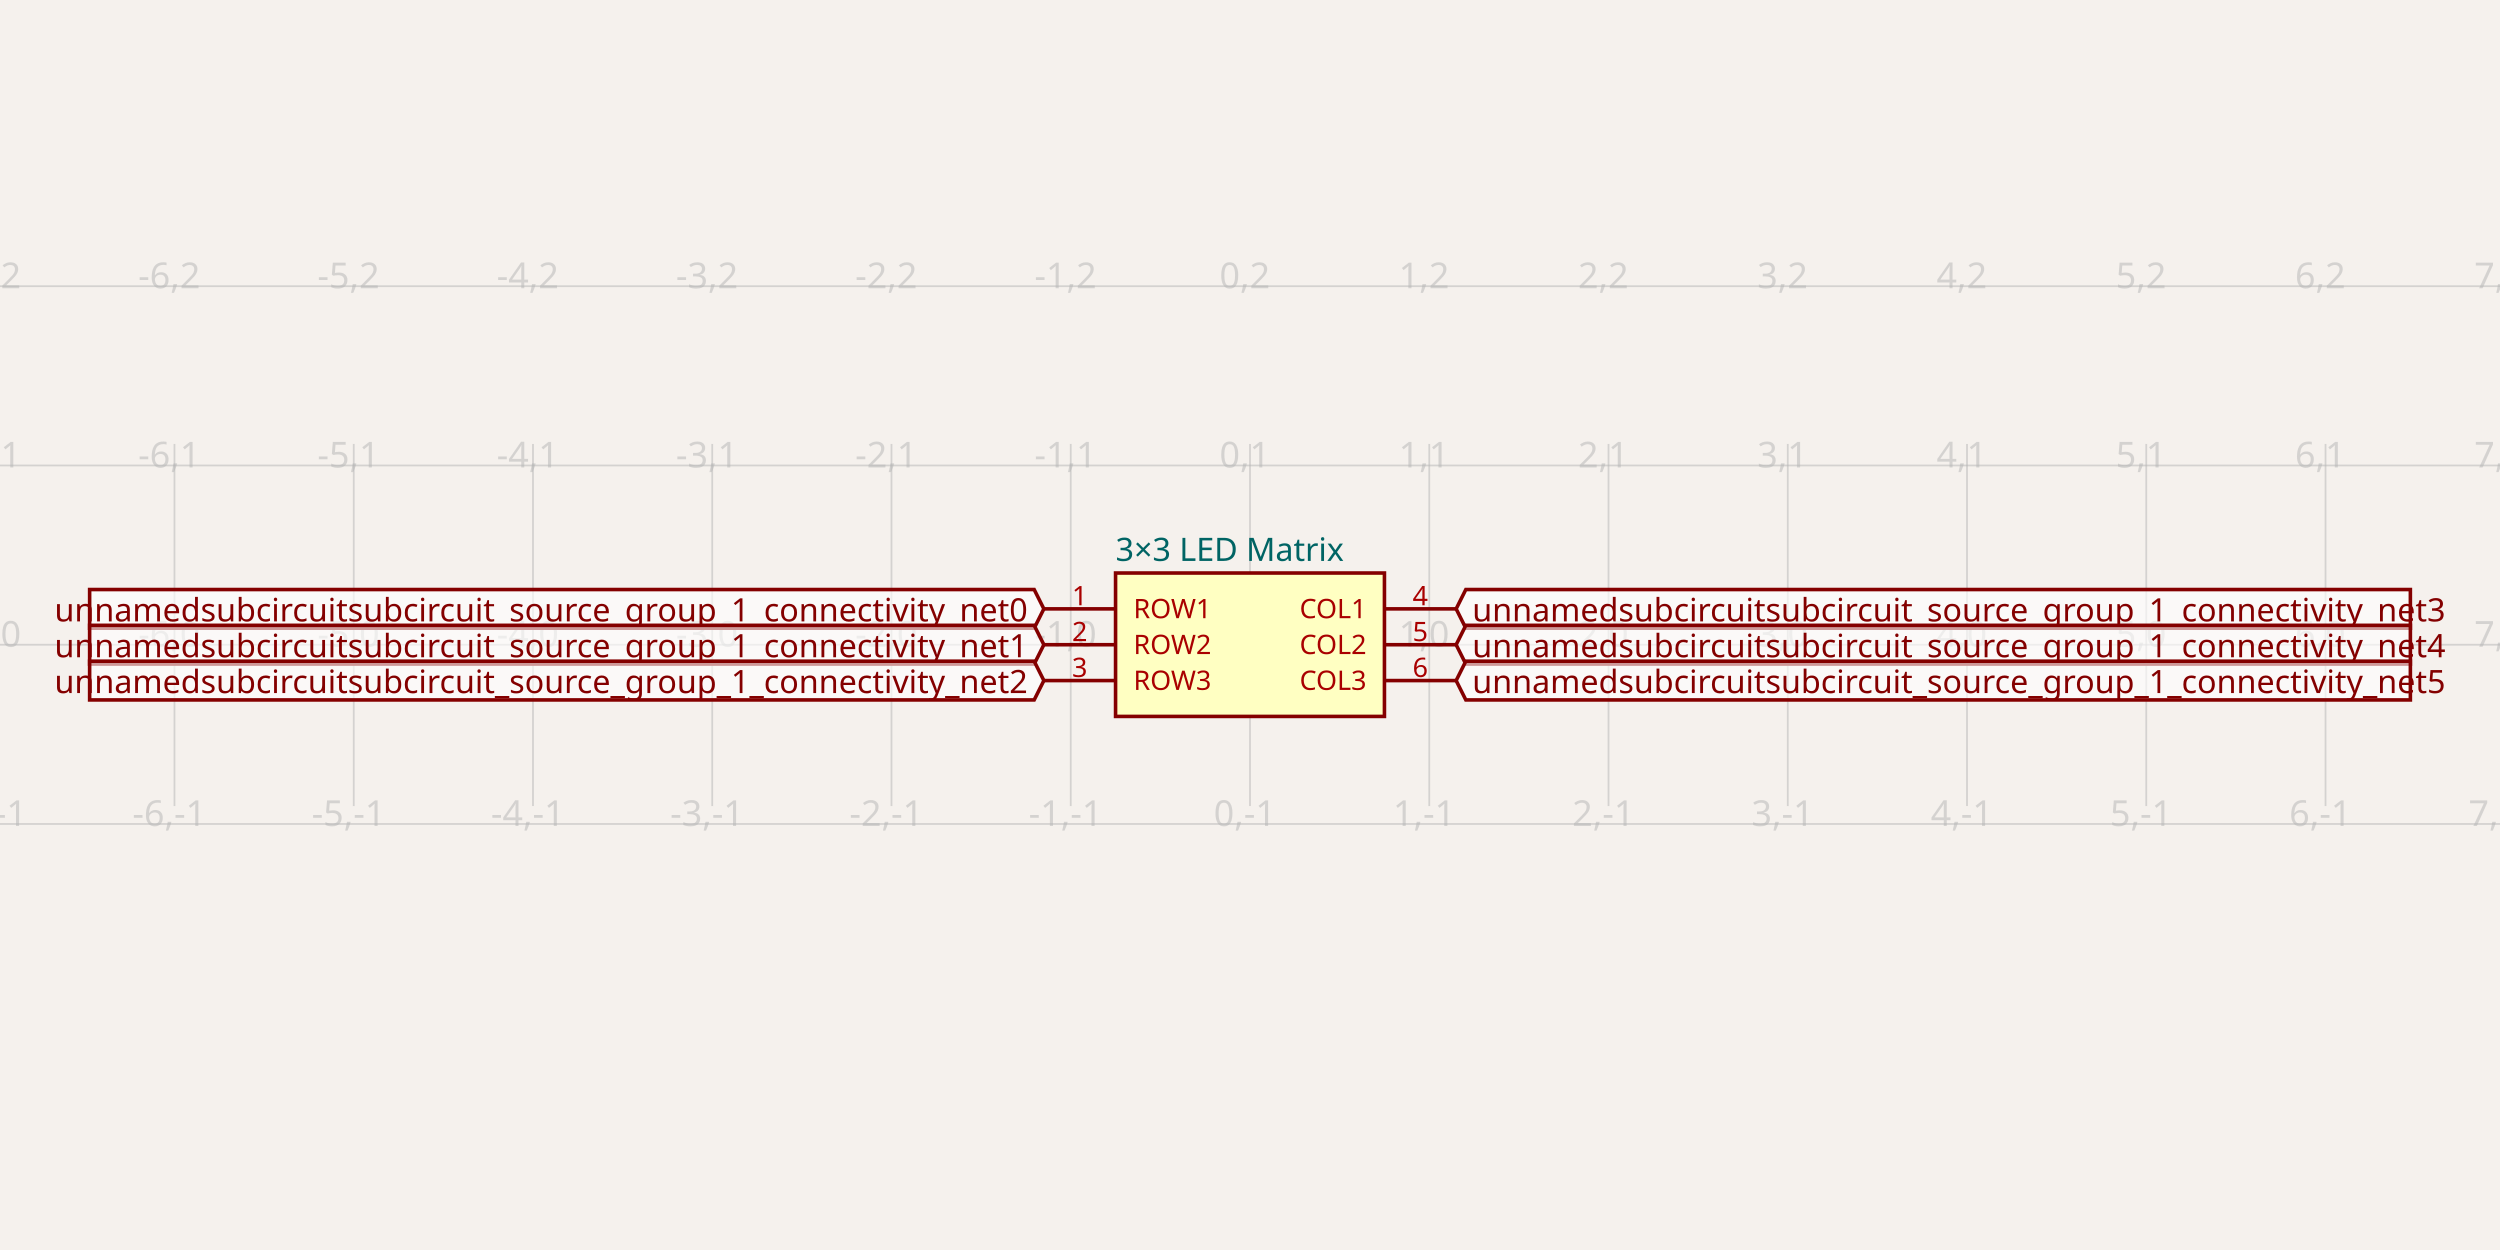
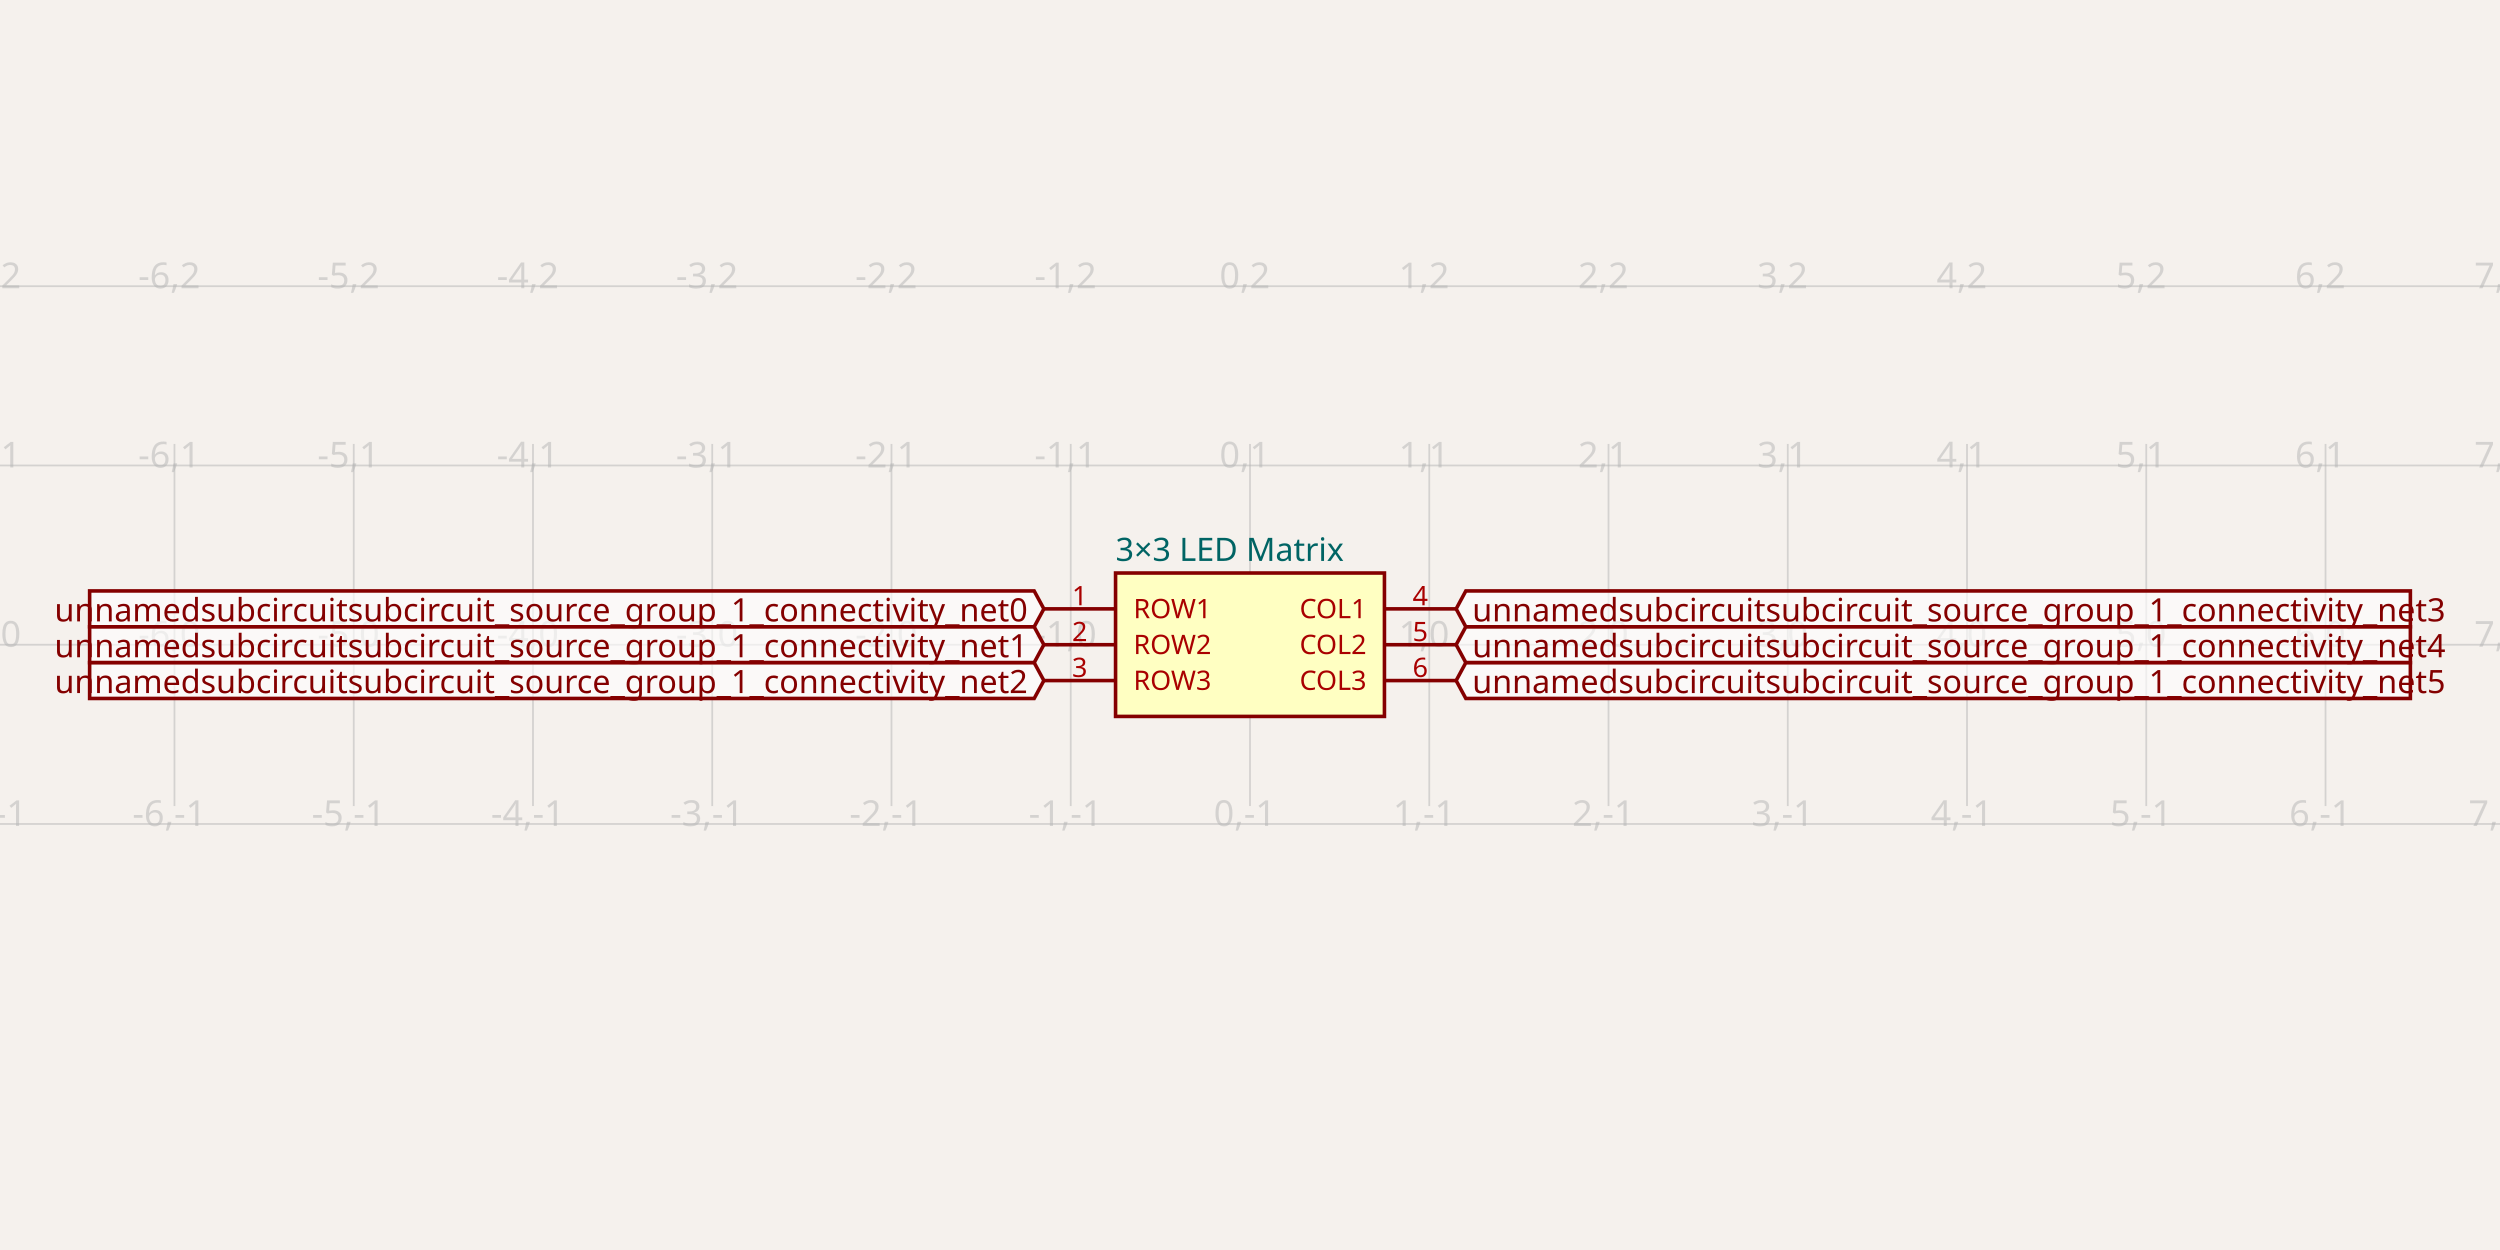
- <svg xmlns="http://www.w3.org/2000/svg" class="tscircuit-schematic" width="1200" height="600" style="background-color: rgb(245, 241, 237)" data-real-to-screen-transform="matrix(86.0420650096,0,0,-86.0420650096,600,309.4646271511)" data-software-used-string="@tscircuit/core@0.0.1420">
+ <svg xmlns="http://www.w3.org/2000/svg" class="tscircuit-schematic" width="1200" height="600" style="background-color: rgb(245, 241, 237)" data-real-to-screen-transform="matrix(86.0420650096,0,0,-86.0420650096,600,309.4646271511)" data-software-used-string="@tscircuit/core@0.0.1438">
  <style>
              .boundary { fill: rgb(245, 241, 237); }
              .schematic-boundary { fill: none; stroke: #fff; }
              .component { fill: none; stroke: rgb(132, 0, 0); }
              .chip { fill: rgb(255, 255, 194); stroke: rgb(132, 0, 0); }
              .component-pin { fill: none; stroke: rgb(132, 0, 0); }
-               /* Basic per-trace hover fallback */
-               .trace:hover {
-                 filter: invert(1);
-               }
-               .trace:hover .trace-crossing-outline {
-                 opacity: 0;
-               }
-               .trace:hover .trace-junction {
-                 filter: invert(1);
-               }
-               /* Net-hover highlighting: when a trace or its overlays are hovered,
-                  invert color for all traces (base + overlays) sharing the same
-                  subcircuit connectivity key. Also hide crossing outline during hover. */
-               
              .text { font-family: sans-serif; fill: rgb(0, 150, 0); }
              .pin-number { fill: rgb(169, 0, 0); }
              .port-label { fill: rgb(0, 100, 100); }
              .component-name { fill: rgb(0, 100, 100); }
              
            </style>
  <rect class="boundary" x="0" y="0" width="1200" height="600" />
  <g class="grid sch-grid">
    <line x1="-2.294" y1="386.902" x2="-2.294" y2="213.098" stroke="rgb(181, 181, 181)" stroke-width="0.86" stroke-opacity="0.5" />
    <line x1="83.748" y1="386.902" x2="83.748" y2="213.098" stroke="rgb(181, 181, 181)" stroke-width="0.86" stroke-opacity="0.5" />
    <line x1="169.79" y1="386.902" x2="169.79" y2="213.098" stroke="rgb(181, 181, 181)" stroke-width="0.86" stroke-opacity="0.5" />
    <line x1="255.832" y1="386.902" x2="255.832" y2="213.098" stroke="rgb(181, 181, 181)" stroke-width="0.86" stroke-opacity="0.5" />
    <line x1="341.874" y1="386.902" x2="341.874" y2="213.098" stroke="rgb(181, 181, 181)" stroke-width="0.86" stroke-opacity="0.5" />
    <line x1="427.916" y1="386.902" x2="427.916" y2="213.098" stroke="rgb(181, 181, 181)" stroke-width="0.86" stroke-opacity="0.5" />
    <line x1="513.958" y1="386.902" x2="513.958" y2="213.098" stroke="rgb(181, 181, 181)" stroke-width="0.86" stroke-opacity="0.5" />
    <line x1="600" y1="386.902" x2="600" y2="213.098" stroke="rgb(181, 181, 181)" stroke-width="0.86" stroke-opacity="0.5" />
    <line x1="686.042" y1="386.902" x2="686.042" y2="213.098" stroke="rgb(181, 181, 181)" stroke-width="0.86" stroke-opacity="0.5" />
    <line x1="772.084" y1="386.902" x2="772.084" y2="213.098" stroke="rgb(181, 181, 181)" stroke-width="0.86" stroke-opacity="0.5" />
    <line x1="858.126" y1="386.902" x2="858.126" y2="213.098" stroke="rgb(181, 181, 181)" stroke-width="0.86" stroke-opacity="0.5" />
    <line x1="944.168" y1="386.902" x2="944.168" y2="213.098" stroke="rgb(181, 181, 181)" stroke-width="0.86" stroke-opacity="0.5" />
    <line x1="1030.21" y1="386.902" x2="1030.21" y2="213.098" stroke="rgb(181, 181, 181)" stroke-width="0.86" stroke-opacity="0.5" />
    <line x1="1116.252" y1="386.902" x2="1116.252" y2="213.098" stroke="rgb(181, 181, 181)" stroke-width="0.86" stroke-opacity="0.5" />
    <line x1="1202.294" y1="386.902" x2="1202.294" y2="213.098" stroke="rgb(181, 181, 181)" stroke-width="0.86" stroke-opacity="0.5" />
    <line x1="-2.772821972030215e-10" y1="395.507" x2="1200" y2="395.507" stroke="rgb(181, 181, 181)" stroke-width="0.86" stroke-opacity="0.5" />
    <line x1="-2.772821972030215e-10" y1="309.465" x2="1200" y2="309.465" stroke="rgb(181, 181, 181)" stroke-width="0.86" stroke-opacity="0.5" />
    <line x1="-2.772821972030215e-10" y1="223.423" x2="1200" y2="223.423" stroke="rgb(181, 181, 181)" stroke-width="0.86" stroke-opacity="0.5" />
    <line x1="-2.772821972030215e-10" y1="137.38" x2="1200" y2="137.38" stroke="rgb(181, 181, 181)" stroke-width="0.86" stroke-opacity="0.5" />
    <text x="-4.794" y="390.507" fill="rgb(181, 181, 181)" font-size="17.208" fill-opacity="0.5" text-anchor="middle" dominant-baseline="middle" font-family="sans-serif">-7,-1</text>
    <text x="-4.794" y="304.465" fill="rgb(181, 181, 181)" font-size="17.208" fill-opacity="0.5" text-anchor="middle" dominant-baseline="middle" font-family="sans-serif">-7,0</text>
    <text x="-4.794" y="218.423" fill="rgb(181, 181, 181)" font-size="17.208" fill-opacity="0.5" text-anchor="middle" dominant-baseline="middle" font-family="sans-serif">-7,1</text>
    <text x="-4.794" y="132.38" fill="rgb(181, 181, 181)" font-size="17.208" fill-opacity="0.5" text-anchor="middle" dominant-baseline="middle" font-family="sans-serif">-7,2</text>
    <text x="81.248" y="390.507" fill="rgb(181, 181, 181)" font-size="17.208" fill-opacity="0.5" text-anchor="middle" dominant-baseline="middle" font-family="sans-serif">-6,-1</text>
    <text x="81.248" y="304.465" fill="rgb(181, 181, 181)" font-size="17.208" fill-opacity="0.5" text-anchor="middle" dominant-baseline="middle" font-family="sans-serif">-6,0</text>
    <text x="81.248" y="218.423" fill="rgb(181, 181, 181)" font-size="17.208" fill-opacity="0.5" text-anchor="middle" dominant-baseline="middle" font-family="sans-serif">-6,1</text>
    <text x="81.248" y="132.38" fill="rgb(181, 181, 181)" font-size="17.208" fill-opacity="0.5" text-anchor="middle" dominant-baseline="middle" font-family="sans-serif">-6,2</text>
    <text x="167.29" y="390.507" fill="rgb(181, 181, 181)" font-size="17.208" fill-opacity="0.5" text-anchor="middle" dominant-baseline="middle" font-family="sans-serif">-5,-1</text>
    <text x="167.29" y="304.465" fill="rgb(181, 181, 181)" font-size="17.208" fill-opacity="0.5" text-anchor="middle" dominant-baseline="middle" font-family="sans-serif">-5,0</text>
    <text x="167.29" y="218.423" fill="rgb(181, 181, 181)" font-size="17.208" fill-opacity="0.5" text-anchor="middle" dominant-baseline="middle" font-family="sans-serif">-5,1</text>
    <text x="167.29" y="132.38" fill="rgb(181, 181, 181)" font-size="17.208" fill-opacity="0.5" text-anchor="middle" dominant-baseline="middle" font-family="sans-serif">-5,2</text>
    <text x="253.332" y="390.507" fill="rgb(181, 181, 181)" font-size="17.208" fill-opacity="0.5" text-anchor="middle" dominant-baseline="middle" font-family="sans-serif">-4,-1</text>
    <text x="253.332" y="304.465" fill="rgb(181, 181, 181)" font-size="17.208" fill-opacity="0.5" text-anchor="middle" dominant-baseline="middle" font-family="sans-serif">-4,0</text>
    <text x="253.332" y="218.423" fill="rgb(181, 181, 181)" font-size="17.208" fill-opacity="0.5" text-anchor="middle" dominant-baseline="middle" font-family="sans-serif">-4,1</text>
    <text x="253.332" y="132.38" fill="rgb(181, 181, 181)" font-size="17.208" fill-opacity="0.5" text-anchor="middle" dominant-baseline="middle" font-family="sans-serif">-4,2</text>
    <text x="339.374" y="390.507" fill="rgb(181, 181, 181)" font-size="17.208" fill-opacity="0.5" text-anchor="middle" dominant-baseline="middle" font-family="sans-serif">-3,-1</text>
    <text x="339.374" y="304.465" fill="rgb(181, 181, 181)" font-size="17.208" fill-opacity="0.5" text-anchor="middle" dominant-baseline="middle" font-family="sans-serif">-3,0</text>
    <text x="339.374" y="218.423" fill="rgb(181, 181, 181)" font-size="17.208" fill-opacity="0.5" text-anchor="middle" dominant-baseline="middle" font-family="sans-serif">-3,1</text>
    <text x="339.374" y="132.38" fill="rgb(181, 181, 181)" font-size="17.208" fill-opacity="0.5" text-anchor="middle" dominant-baseline="middle" font-family="sans-serif">-3,2</text>
    <text x="425.416" y="390.507" fill="rgb(181, 181, 181)" font-size="17.208" fill-opacity="0.5" text-anchor="middle" dominant-baseline="middle" font-family="sans-serif">-2,-1</text>
    <text x="425.416" y="304.465" fill="rgb(181, 181, 181)" font-size="17.208" fill-opacity="0.5" text-anchor="middle" dominant-baseline="middle" font-family="sans-serif">-2,0</text>
    <text x="425.416" y="218.423" fill="rgb(181, 181, 181)" font-size="17.208" fill-opacity="0.5" text-anchor="middle" dominant-baseline="middle" font-family="sans-serif">-2,1</text>
    <text x="425.416" y="132.38" fill="rgb(181, 181, 181)" font-size="17.208" fill-opacity="0.5" text-anchor="middle" dominant-baseline="middle" font-family="sans-serif">-2,2</text>
    <text x="511.458" y="390.507" fill="rgb(181, 181, 181)" font-size="17.208" fill-opacity="0.5" text-anchor="middle" dominant-baseline="middle" font-family="sans-serif">-1,-1</text>
    <text x="511.458" y="304.465" fill="rgb(181, 181, 181)" font-size="17.208" fill-opacity="0.5" text-anchor="middle" dominant-baseline="middle" font-family="sans-serif">-1,0</text>
    <text x="511.458" y="218.423" fill="rgb(181, 181, 181)" font-size="17.208" fill-opacity="0.5" text-anchor="middle" dominant-baseline="middle" font-family="sans-serif">-1,1</text>
    <text x="511.458" y="132.38" fill="rgb(181, 181, 181)" font-size="17.208" fill-opacity="0.5" text-anchor="middle" dominant-baseline="middle" font-family="sans-serif">-1,2</text>
    <text x="597.5" y="390.507" fill="rgb(181, 181, 181)" font-size="17.208" fill-opacity="0.5" text-anchor="middle" dominant-baseline="middle" font-family="sans-serif">0,-1</text>
    <text x="597.5" y="304.465" fill="rgb(181, 181, 181)" font-size="17.208" fill-opacity="0.5" text-anchor="middle" dominant-baseline="middle" font-family="sans-serif">0,0</text>
    <text x="597.5" y="218.423" fill="rgb(181, 181, 181)" font-size="17.208" fill-opacity="0.5" text-anchor="middle" dominant-baseline="middle" font-family="sans-serif">0,1</text>
    <text x="597.5" y="132.38" fill="rgb(181, 181, 181)" font-size="17.208" fill-opacity="0.5" text-anchor="middle" dominant-baseline="middle" font-family="sans-serif">0,2</text>
    <text x="683.542" y="390.507" fill="rgb(181, 181, 181)" font-size="17.208" fill-opacity="0.5" text-anchor="middle" dominant-baseline="middle" font-family="sans-serif">1,-1</text>
    <text x="683.542" y="304.465" fill="rgb(181, 181, 181)" font-size="17.208" fill-opacity="0.5" text-anchor="middle" dominant-baseline="middle" font-family="sans-serif">1,0</text>
    <text x="683.542" y="218.423" fill="rgb(181, 181, 181)" font-size="17.208" fill-opacity="0.5" text-anchor="middle" dominant-baseline="middle" font-family="sans-serif">1,1</text>
    <text x="683.542" y="132.38" fill="rgb(181, 181, 181)" font-size="17.208" fill-opacity="0.5" text-anchor="middle" dominant-baseline="middle" font-family="sans-serif">1,2</text>
    <text x="769.584" y="390.507" fill="rgb(181, 181, 181)" font-size="17.208" fill-opacity="0.5" text-anchor="middle" dominant-baseline="middle" font-family="sans-serif">2,-1</text>
    <text x="769.584" y="304.465" fill="rgb(181, 181, 181)" font-size="17.208" fill-opacity="0.5" text-anchor="middle" dominant-baseline="middle" font-family="sans-serif">2,0</text>
    <text x="769.584" y="218.423" fill="rgb(181, 181, 181)" font-size="17.208" fill-opacity="0.5" text-anchor="middle" dominant-baseline="middle" font-family="sans-serif">2,1</text>
    <text x="769.584" y="132.38" fill="rgb(181, 181, 181)" font-size="17.208" fill-opacity="0.5" text-anchor="middle" dominant-baseline="middle" font-family="sans-serif">2,2</text>
    <text x="855.626" y="390.507" fill="rgb(181, 181, 181)" font-size="17.208" fill-opacity="0.5" text-anchor="middle" dominant-baseline="middle" font-family="sans-serif">3,-1</text>
    <text x="855.626" y="304.465" fill="rgb(181, 181, 181)" font-size="17.208" fill-opacity="0.5" text-anchor="middle" dominant-baseline="middle" font-family="sans-serif">3,0</text>
    <text x="855.626" y="218.423" fill="rgb(181, 181, 181)" font-size="17.208" fill-opacity="0.5" text-anchor="middle" dominant-baseline="middle" font-family="sans-serif">3,1</text>
    <text x="855.626" y="132.38" fill="rgb(181, 181, 181)" font-size="17.208" fill-opacity="0.5" text-anchor="middle" dominant-baseline="middle" font-family="sans-serif">3,2</text>
    <text x="941.668" y="390.507" fill="rgb(181, 181, 181)" font-size="17.208" fill-opacity="0.5" text-anchor="middle" dominant-baseline="middle" font-family="sans-serif">4,-1</text>
    <text x="941.668" y="304.465" fill="rgb(181, 181, 181)" font-size="17.208" fill-opacity="0.5" text-anchor="middle" dominant-baseline="middle" font-family="sans-serif">4,0</text>
    <text x="941.668" y="218.423" fill="rgb(181, 181, 181)" font-size="17.208" fill-opacity="0.5" text-anchor="middle" dominant-baseline="middle" font-family="sans-serif">4,1</text>
    <text x="941.668" y="132.38" fill="rgb(181, 181, 181)" font-size="17.208" fill-opacity="0.5" text-anchor="middle" dominant-baseline="middle" font-family="sans-serif">4,2</text>
    <text x="1027.71" y="390.507" fill="rgb(181, 181, 181)" font-size="17.208" fill-opacity="0.5" text-anchor="middle" dominant-baseline="middle" font-family="sans-serif">5,-1</text>
    <text x="1027.71" y="304.465" fill="rgb(181, 181, 181)" font-size="17.208" fill-opacity="0.5" text-anchor="middle" dominant-baseline="middle" font-family="sans-serif">5,0</text>
    <text x="1027.71" y="218.423" fill="rgb(181, 181, 181)" font-size="17.208" fill-opacity="0.5" text-anchor="middle" dominant-baseline="middle" font-family="sans-serif">5,1</text>
    <text x="1027.71" y="132.38" fill="rgb(181, 181, 181)" font-size="17.208" fill-opacity="0.5" text-anchor="middle" dominant-baseline="middle" font-family="sans-serif">5,2</text>
    <text x="1113.752" y="390.507" fill="rgb(181, 181, 181)" font-size="17.208" fill-opacity="0.5" text-anchor="middle" dominant-baseline="middle" font-family="sans-serif">6,-1</text>
    <text x="1113.752" y="304.465" fill="rgb(181, 181, 181)" font-size="17.208" fill-opacity="0.5" text-anchor="middle" dominant-baseline="middle" font-family="sans-serif">6,0</text>
    <text x="1113.752" y="218.423" fill="rgb(181, 181, 181)" font-size="17.208" fill-opacity="0.5" text-anchor="middle" dominant-baseline="middle" font-family="sans-serif">6,1</text>
    <text x="1113.752" y="132.38" fill="rgb(181, 181, 181)" font-size="17.208" fill-opacity="0.5" text-anchor="middle" dominant-baseline="middle" font-family="sans-serif">6,2</text>
    <text x="1199.794" y="390.507" fill="rgb(181, 181, 181)" font-size="17.208" fill-opacity="0.5" text-anchor="middle" dominant-baseline="middle" font-family="sans-serif">7,-1</text>
    <text x="1199.794" y="304.465" fill="rgb(181, 181, 181)" font-size="17.208" fill-opacity="0.5" text-anchor="middle" dominant-baseline="middle" font-family="sans-serif">7,0</text>
    <text x="1199.794" y="218.423" fill="rgb(181, 181, 181)" font-size="17.208" fill-opacity="0.5" text-anchor="middle" dominant-baseline="middle" font-family="sans-serif">7,1</text>
    <text x="1199.794" y="132.38" fill="rgb(181, 181, 181)" font-size="17.208" fill-opacity="0.5" text-anchor="middle" dominant-baseline="middle" font-family="sans-serif">7,2</text>
  </g>
  <g class="sch-component" data-circuit-json-type="schematic_component" data-schematic-component-id="schematic_component_0">
    <rect class="component chip sch-component-body" x="535.468" y="275.048" width="129.063" height="68.834" stroke-width="1.721px" fill="rgb(255, 255, 194)" stroke="rgb(132, 0, 0)" />
    <rect class="component-overlay sch-component-overlay" x="535.468" y="275.048" width="129.063" height="68.834" fill="transparent" />
    <text class="sch-text" x="535.468" y="263.862" fill="#006464" text-anchor="start" dominant-baseline="middle" font-family="sans-serif" font-size="15.488px" transform="rotate(0, 535.4685, 263.8623)">3×3 LED Matrix</text>
    <line class="component-pin sch-component-pin sch-port-line" x1="535.468" y1="292.256" x2="501.052" y2="292.256" stroke-width="1.721px" />
    <g class="sch-port" data-schematic-port-id="source_port_0">
      <rect x="499.331" y="290.535" width="3.442" height="3.442" opacity="0" />
    </g>
    <text class="pin-number sch-pin-number" x="518.26" y="290.535" style="font-family: sans-serif;" fill="rgb(169, 0, 0)" text-anchor="middle" dominant-baseline="auto" font-size="12.906px" transform="">1</text>
    <text class="pin-number sch-pin-label" x="544.073" y="292.256" style="font-family: sans-serif;" fill="rgb(169, 0, 0)" text-anchor="start" dominant-baseline="middle" font-size="12.906px" transform="">ROW1</text>
    <line class="component-pin sch-component-pin sch-port-line" x1="535.468" y1="309.465" x2="501.052" y2="309.465" stroke-width="1.721px" />
    <g class="sch-port" data-schematic-port-id="source_port_1">
      <rect x="499.331" y="307.744" width="3.442" height="3.442" opacity="0" />
    </g>
    <text class="pin-number sch-pin-number" x="518.26" y="307.744" style="font-family: sans-serif;" fill="rgb(169, 0, 0)" text-anchor="middle" dominant-baseline="auto" font-size="12.906px" transform="">2</text>
    <text class="pin-number sch-pin-label" x="544.073" y="309.465" style="font-family: sans-serif;" fill="rgb(169, 0, 0)" text-anchor="start" dominant-baseline="middle" font-size="12.906px" transform="">ROW2</text>
    <line class="component-pin sch-component-pin sch-port-line" x1="535.468" y1="326.673" x2="501.052" y2="326.673" stroke-width="1.721px" />
    <g class="sch-port" data-schematic-port-id="source_port_2">
      <rect x="499.331" y="324.952" width="3.442" height="3.442" opacity="0" />
    </g>
    <text class="pin-number sch-pin-number" x="518.26" y="324.952" style="font-family: sans-serif;" fill="rgb(169, 0, 0)" text-anchor="middle" dominant-baseline="auto" font-size="12.906px" transform="">3</text>
    <text class="pin-number sch-pin-label" x="544.073" y="326.673" style="font-family: sans-serif;" fill="rgb(169, 0, 0)" text-anchor="start" dominant-baseline="middle" font-size="12.906px" transform="">ROW3</text>
    <line class="component-pin sch-component-pin sch-port-line" x1="664.532" y1="292.256" x2="698.948" y2="292.256" stroke-width="1.721px" />
    <g class="sch-port" data-schematic-port-id="source_port_3">
      <rect x="697.228" y="290.535" width="3.442" height="3.442" opacity="0" />
    </g>
    <text class="pin-number sch-pin-number" x="681.74" y="290.535" style="font-family: sans-serif;" fill="rgb(169, 0, 0)" text-anchor="middle" dominant-baseline="auto" font-size="12.906px" transform="">4</text>
    <text class="pin-number sch-pin-label" x="655.927" y="292.256" style="font-family: sans-serif;" fill="rgb(169, 0, 0)" text-anchor="end" dominant-baseline="middle" font-size="12.906px" transform="">COL1</text>
    <line class="component-pin sch-component-pin sch-port-line" x1="664.532" y1="309.465" x2="698.948" y2="309.465" stroke-width="1.721px" />
    <g class="sch-port" data-schematic-port-id="source_port_4">
      <rect x="697.228" y="307.744" width="3.442" height="3.442" opacity="0" />
    </g>
    <text class="pin-number sch-pin-number" x="681.74" y="307.744" style="font-family: sans-serif;" fill="rgb(169, 0, 0)" text-anchor="middle" dominant-baseline="auto" font-size="12.906px" transform="">5</text>
    <text class="pin-number sch-pin-label" x="655.927" y="309.465" style="font-family: sans-serif;" fill="rgb(169, 0, 0)" text-anchor="end" dominant-baseline="middle" font-size="12.906px" transform="">COL2</text>
    <line class="component-pin sch-component-pin sch-port-line" x1="664.532" y1="326.673" x2="698.948" y2="326.673" stroke-width="1.721px" />
    <g class="sch-port" data-schematic-port-id="source_port_5">
      <rect x="697.228" y="324.952" width="3.442" height="3.442" opacity="0" />
    </g>
    <text class="pin-number sch-pin-number" x="681.74" y="324.952" style="font-family: sans-serif;" fill="rgb(169, 0, 0)" text-anchor="middle" dominant-baseline="auto" font-size="12.906px" transform="">6</text>
    <text class="pin-number sch-pin-label" x="655.927" y="326.673" style="font-family: sans-serif;" fill="rgb(169, 0, 0)" text-anchor="end" dominant-baseline="middle" font-size="12.906px" transform="">COL3</text>
  </g>
  <g class="schematic-port-hover sch-port-hover" data-schematic-port-id="source_port_0">
    <circle cx="501.052" cy="292.256" r="3.442" fill="red" opacity="0" />
  </g>
  <g class="schematic-port-hover sch-port-hover" data-schematic-port-id="source_port_1">
    <circle cx="501.052" cy="309.465" r="3.442" fill="red" opacity="0" />
  </g>
  <g class="schematic-port-hover sch-port-hover" data-schematic-port-id="source_port_2">
    <circle cx="501.052" cy="326.673" r="3.442" fill="red" opacity="0" />
  </g>
  <g class="schematic-port-hover sch-port-hover" data-schematic-port-id="source_port_3">
    <circle cx="698.948" cy="292.256" r="3.442" fill="red" opacity="0" />
  </g>
  <g class="schematic-port-hover sch-port-hover" data-schematic-port-id="source_port_4">
    <circle cx="698.948" cy="309.465" r="3.442" fill="red" opacity="0" />
  </g>
  <g class="schematic-port-hover sch-port-hover" data-schematic-port-id="source_port_5">
    <circle cx="698.948" cy="326.673" r="3.442" fill="red" opacity="0" />
  </g>
-   <path class="net-label sch-net-label" d="     M 501.052,292.256     L 496.405,301.549     L 43.021,301.549     L 43.021,282.964     L 496.405,282.964     Z   " fill="rgba(255, 255, 255, 0.6)" stroke="rgb(132, 0, 0)" stroke-width="1.721px" />
-   <text class="net-label-text sch-net-label-text" x="493.308" y="292.256" fill="rgb(132, 0, 0)" text-anchor="end" dominant-baseline="central" font-family="sans-serif" font-variant-numeric="tabular-nums" font-size="15.488px" transform="">unnamedsubcircuitsubcircuit_source_group_1_connectivity_net0</text>
-   <path class="net-label sch-net-label" d="     M 501.052,309.465     L 496.405,318.757     L 43.021,318.757     L 43.021,300.172     L 496.405,300.172     Z   " fill="rgba(255, 255, 255, 0.6)" stroke="rgb(132, 0, 0)" stroke-width="1.721px" />
-   <text class="net-label-text sch-net-label-text" x="493.308" y="309.465" fill="rgb(132, 0, 0)" text-anchor="end" dominant-baseline="central" font-family="sans-serif" font-variant-numeric="tabular-nums" font-size="15.488px" transform="">unnamedsubcircuitsubcircuit_source_group_1_connectivity_net1</text>
-   <path class="net-label sch-net-label" d="     M 501.052,326.673     L 496.405,335.966     L 43.021,335.966     L 43.021,317.38     L 496.405,317.38     Z   " fill="rgba(255, 255, 255, 0.6)" stroke="rgb(132, 0, 0)" stroke-width="1.721px" />
-   <text class="net-label-text sch-net-label-text" x="493.308" y="326.673" fill="rgb(132, 0, 0)" text-anchor="end" dominant-baseline="central" font-family="sans-serif" font-variant-numeric="tabular-nums" font-size="15.488px" transform="">unnamedsubcircuitsubcircuit_source_group_1_connectivity_net2</text>
-   <path class="net-label sch-net-label" d="     M 698.948,292.256     L 703.595,282.964     L 1156.979,282.964     L 1156.979,301.549     L 703.595,301.549     Z   " fill="rgba(255, 255, 255, 0.6)" stroke="rgb(132, 0, 0)" stroke-width="1.721px" />
-   <text class="net-label-text sch-net-label-text" x="706.692" y="292.256" fill="rgb(132, 0, 0)" text-anchor="start" dominant-baseline="central" font-family="sans-serif" font-variant-numeric="tabular-nums" font-size="15.488px" transform="">unnamedsubcircuitsubcircuit_source_group_1_connectivity_net3</text>
-   <path class="net-label sch-net-label" d="     M 698.948,309.465     L 703.595,300.172     L 1156.979,300.172     L 1156.979,318.757     L 703.595,318.757     Z   " fill="rgba(255, 255, 255, 0.6)" stroke="rgb(132, 0, 0)" stroke-width="1.721px" />
-   <text class="net-label-text sch-net-label-text" x="706.692" y="309.465" fill="rgb(132, 0, 0)" text-anchor="start" dominant-baseline="central" font-family="sans-serif" font-variant-numeric="tabular-nums" font-size="15.488px" transform="">unnamedsubcircuitsubcircuit_source_group_1_connectivity_net4</text>
-   <path class="net-label sch-net-label" d="     M 698.948,326.673     L 703.595,317.38     L 1156.979,317.38     L 1156.979,335.966     L 703.595,335.966     Z   " fill="rgba(255, 255, 255, 0.6)" stroke="rgb(132, 0, 0)" stroke-width="1.721px" />
-   <text class="net-label-text sch-net-label-text" x="706.692" y="326.673" fill="rgb(132, 0, 0)" text-anchor="start" dominant-baseline="central" font-family="sans-serif" font-variant-numeric="tabular-nums" font-size="15.488px" transform="">unnamedsubcircuitsubcircuit_source_group_1_connectivity_net5</text>
+   <path class="net-label sch-net-label" data-circuit-json-type="schematic_net_label" data-schematic-net-label-id="schematic_net_label_0" d="     M 501.052,292.256     L 496.405,300.86     L 43.021,300.86     L 43.021,283.652     L 496.405,283.652     Z   " fill="rgba(255, 255, 255, 0.6)" stroke="rgb(132, 0, 0)" stroke-width="1.721px" />
+   <text class="net-label-text sch-net-label-text" data-circuit-json-type="schematic_net_label" data-schematic-net-label-id="schematic_net_label_0" x="493.308" y="292.256" fill="rgb(132, 0, 0)" text-anchor="end" dominant-baseline="central" font-family="sans-serif" font-variant-numeric="tabular-nums" font-size="15.488px" transform="">unnamedsubcircuitsubcircuit_source_group_1_connectivity_net0</text>
+   <path class="net-label sch-net-label" data-circuit-json-type="schematic_net_label" data-schematic-net-label-id="schematic_net_label_1" d="     M 501.052,309.465     L 496.405,318.069     L 43.021,318.069     L 43.021,300.86     L 496.405,300.86     Z   " fill="rgba(255, 255, 255, 0.6)" stroke="rgb(132, 0, 0)" stroke-width="1.721px" />
+   <text class="net-label-text sch-net-label-text" data-circuit-json-type="schematic_net_label" data-schematic-net-label-id="schematic_net_label_1" x="493.308" y="309.465" fill="rgb(132, 0, 0)" text-anchor="end" dominant-baseline="central" font-family="sans-serif" font-variant-numeric="tabular-nums" font-size="15.488px" transform="">unnamedsubcircuitsubcircuit_source_group_1_connectivity_net1</text>
+   <path class="net-label sch-net-label" data-circuit-json-type="schematic_net_label" data-schematic-net-label-id="schematic_net_label_2" d="     M 501.052,326.673     L 496.405,335.277     L 43.021,335.277     L 43.021,318.069     L 496.405,318.069     Z   " fill="rgba(255, 255, 255, 0.6)" stroke="rgb(132, 0, 0)" stroke-width="1.721px" />
+   <text class="net-label-text sch-net-label-text" data-circuit-json-type="schematic_net_label" data-schematic-net-label-id="schematic_net_label_2" x="493.308" y="326.673" fill="rgb(132, 0, 0)" text-anchor="end" dominant-baseline="central" font-family="sans-serif" font-variant-numeric="tabular-nums" font-size="15.488px" transform="">unnamedsubcircuitsubcircuit_source_group_1_connectivity_net2</text>
+   <path class="net-label sch-net-label" data-circuit-json-type="schematic_net_label" data-schematic-net-label-id="schematic_net_label_3" d="     M 698.948,292.256     L 703.595,283.652     L 1156.979,283.652     L 1156.979,300.86     L 703.595,300.86     Z   " fill="rgba(255, 255, 255, 0.6)" stroke="rgb(132, 0, 0)" stroke-width="1.721px" />
+   <text class="net-label-text sch-net-label-text" data-circuit-json-type="schematic_net_label" data-schematic-net-label-id="schematic_net_label_3" x="706.692" y="292.256" fill="rgb(132, 0, 0)" text-anchor="start" dominant-baseline="central" font-family="sans-serif" font-variant-numeric="tabular-nums" font-size="15.488px" transform="">unnamedsubcircuitsubcircuit_source_group_1_connectivity_net3</text>
+   <path class="net-label sch-net-label" data-circuit-json-type="schematic_net_label" data-schematic-net-label-id="schematic_net_label_4" d="     M 698.948,309.465     L 703.595,300.86     L 1156.979,300.86     L 1156.979,318.069     L 703.595,318.069     Z   " fill="rgba(255, 255, 255, 0.6)" stroke="rgb(132, 0, 0)" stroke-width="1.721px" />
+   <text class="net-label-text sch-net-label-text" data-circuit-json-type="schematic_net_label" data-schematic-net-label-id="schematic_net_label_4" x="706.692" y="309.465" fill="rgb(132, 0, 0)" text-anchor="start" dominant-baseline="central" font-family="sans-serif" font-variant-numeric="tabular-nums" font-size="15.488px" transform="">unnamedsubcircuitsubcircuit_source_group_1_connectivity_net4</text>
+   <path class="net-label sch-net-label" data-circuit-json-type="schematic_net_label" data-schematic-net-label-id="schematic_net_label_5" d="     M 698.948,326.673     L 703.595,318.069     L 1156.979,318.069     L 1156.979,335.277     L 703.595,335.277     Z   " fill="rgba(255, 255, 255, 0.6)" stroke="rgb(132, 0, 0)" stroke-width="1.721px" />
+   <text class="net-label-text sch-net-label-text" data-circuit-json-type="schematic_net_label" data-schematic-net-label-id="schematic_net_label_5" x="706.692" y="326.673" fill="rgb(132, 0, 0)" text-anchor="start" dominant-baseline="central" font-family="sans-serif" font-variant-numeric="tabular-nums" font-size="15.488px" transform="">unnamedsubcircuitsubcircuit_source_group_1_connectivity_net5</text>
</svg>
